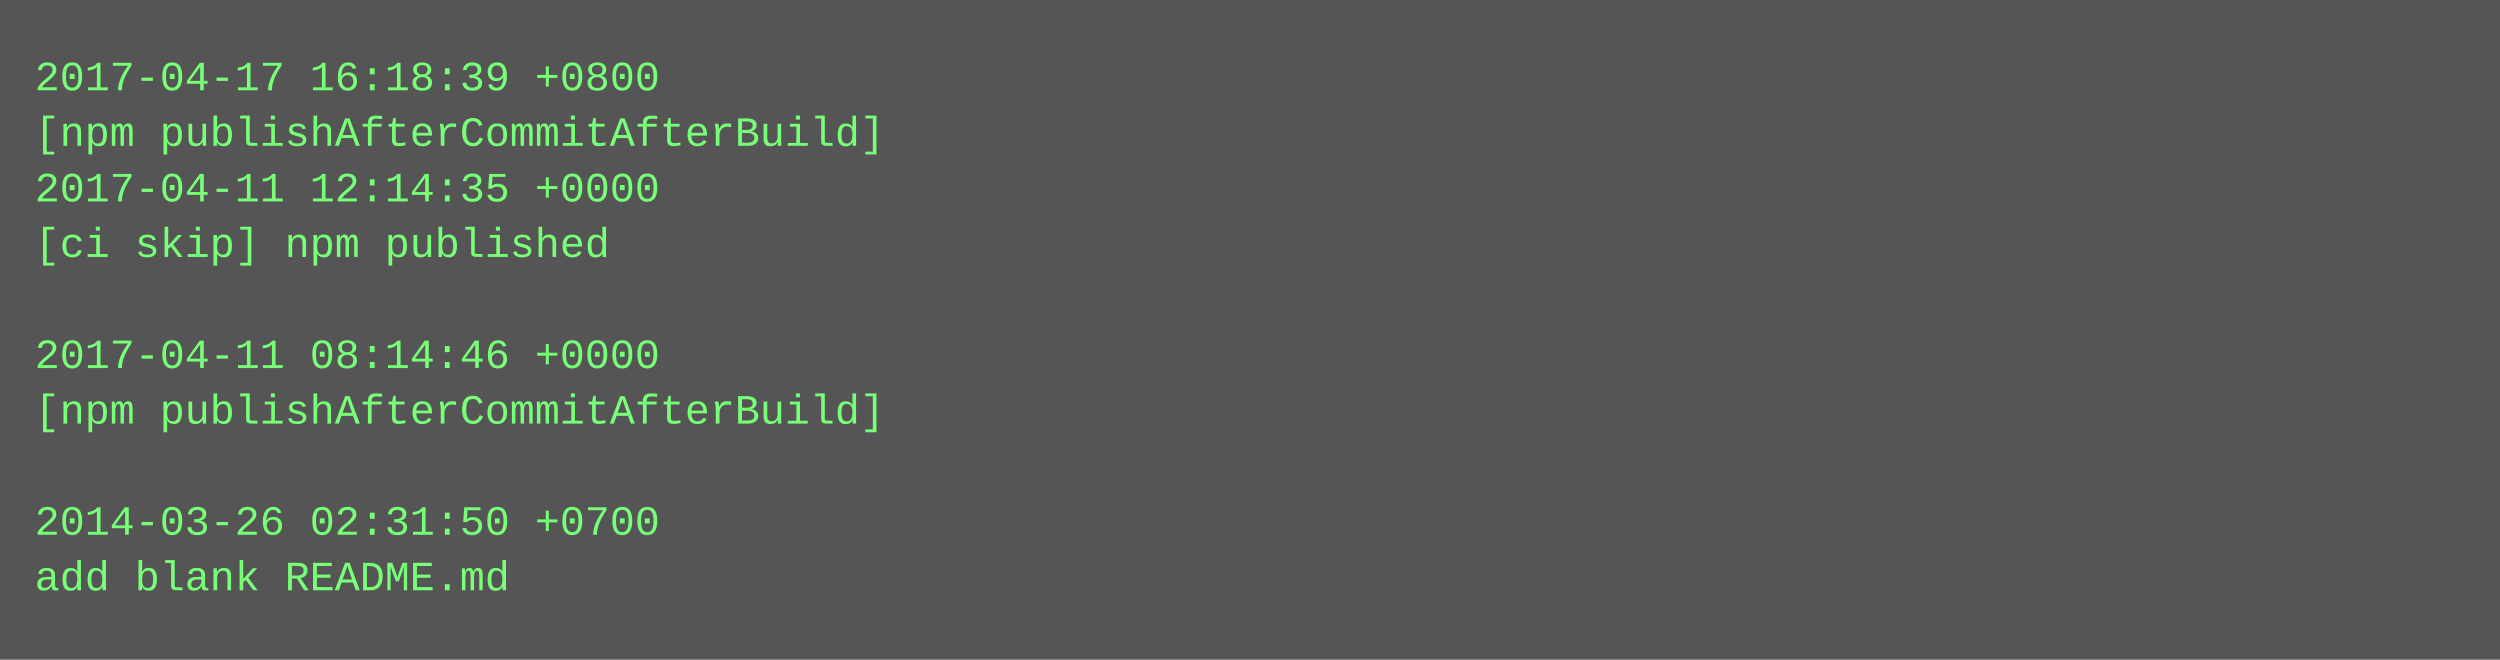
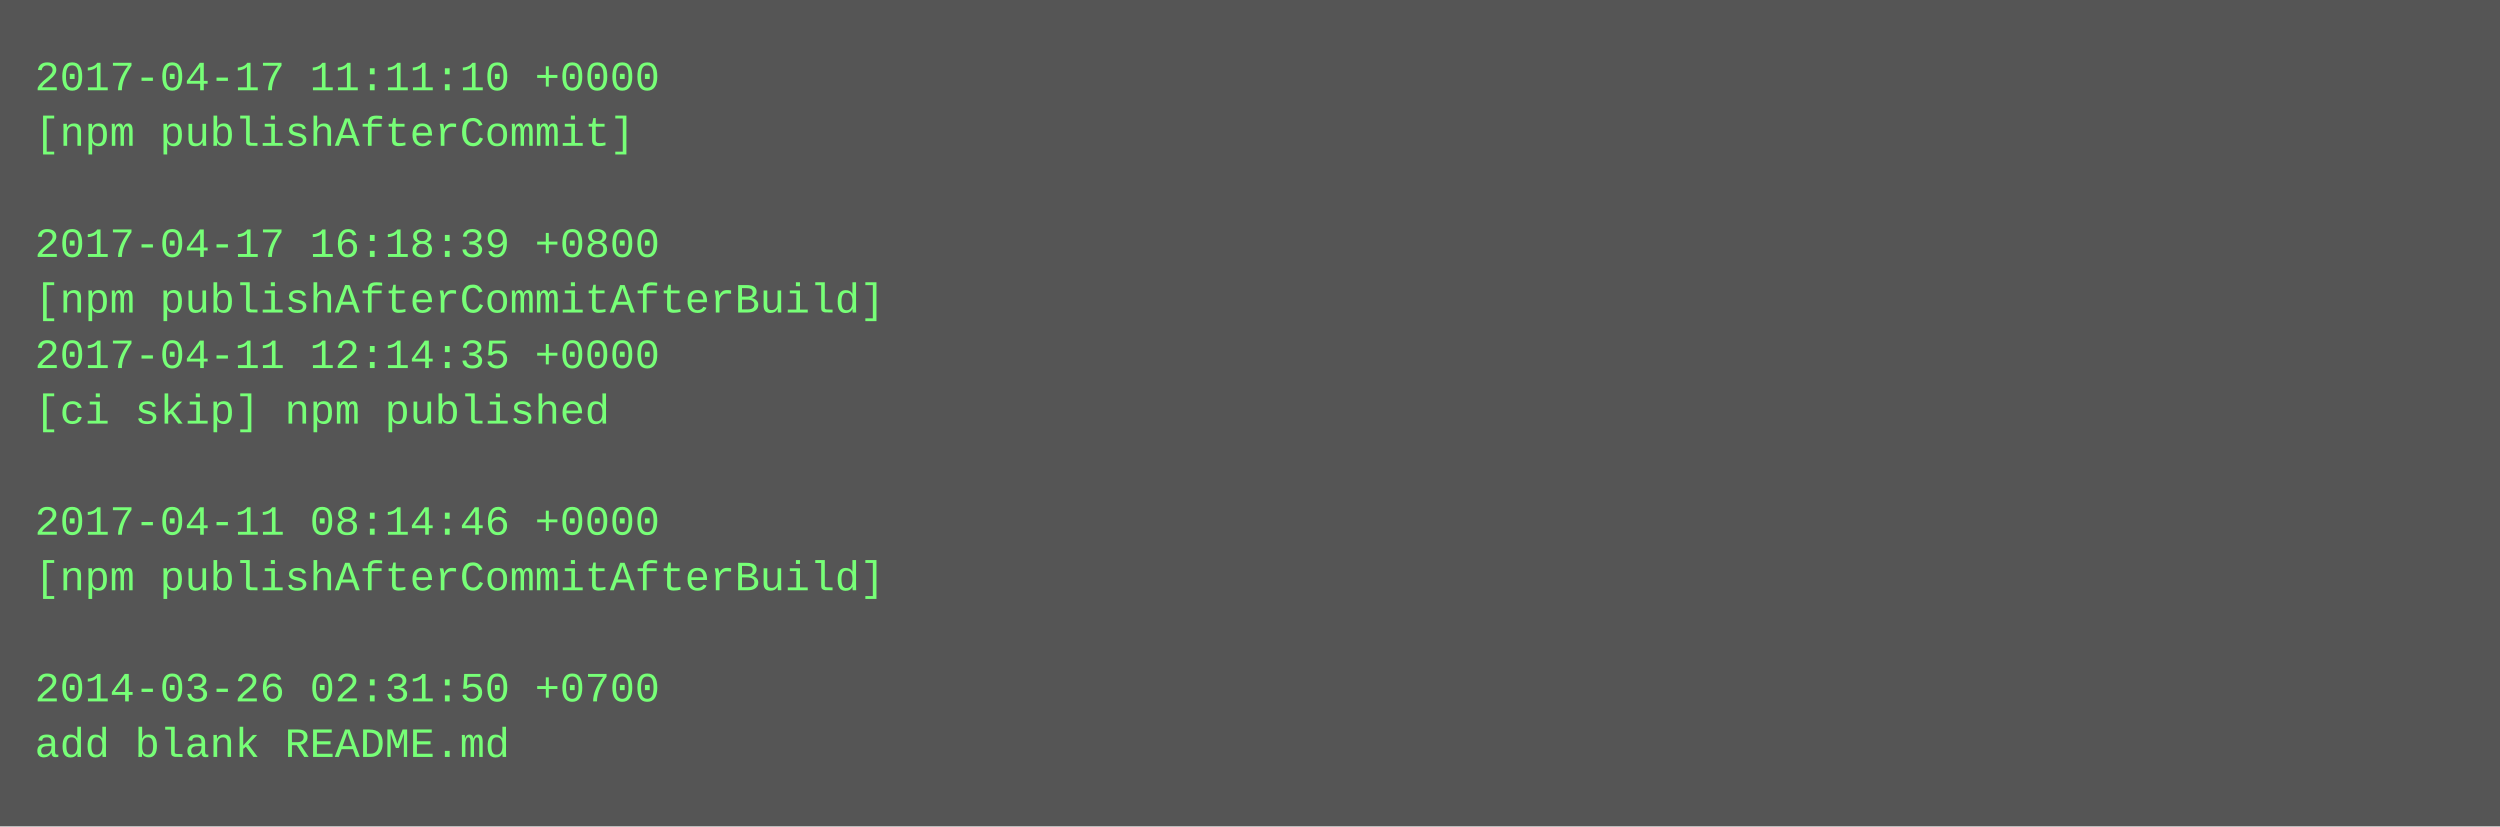
- <svg xmlns="http://www.w3.org/2000/svg" height="190" width="720">
-   <rect height="190" fill="#555" width="720" />
+ <svg xmlns="http://www.w3.org/2000/svg" height="238" width="720">
+   <rect height="238" fill="#555" width="720" />
  <text fill="#7f7" font-family="Courier New" font-size="12" xml:space="preserve">
-     <tspan x="10" y="26">2017-04-17 16:18:39 +0800</tspan>
-     <tspan x="10" y="42">[npm publishAfterCommitAfterBuild]</tspan>
-     <tspan x="10" y="58">2017-04-11 12:14:35 +0000</tspan>
-     <tspan x="10" y="74">[ci skip] npm published</tspan>
-     <tspan x="10" y="90" />
-     <tspan x="10" y="106">2017-04-11 08:14:46 +0000</tspan>
-     <tspan x="10" y="122">[npm publishAfterCommitAfterBuild]</tspan>
+     <tspan x="10" y="26">2017-04-17 11:11:10 +0000</tspan>
+     <tspan x="10" y="42">[npm publishAfterCommit]</tspan>
+     <tspan x="10" y="58" />
+     <tspan x="10" y="74">2017-04-17 16:18:39 +0800</tspan>
+     <tspan x="10" y="90">[npm publishAfterCommitAfterBuild]</tspan>
+     <tspan x="10" y="106">2017-04-11 12:14:35 +0000</tspan>
+     <tspan x="10" y="122">[ci skip] npm published</tspan>
    <tspan x="10" y="138" />
-     <tspan x="10" y="154">2014-03-26 02:31:50 +0700</tspan>
-     <tspan x="10" y="170">add blank README.md</tspan>
+     <tspan x="10" y="154">2017-04-11 08:14:46 +0000</tspan>
+     <tspan x="10" y="170">[npm publishAfterCommitAfterBuild]</tspan>
+     <tspan x="10" y="186" />
+     <tspan x="10" y="202">2014-03-26 02:31:50 +0700</tspan>
+     <tspan x="10" y="218">add blank README.md</tspan>
  </text>
</svg>
